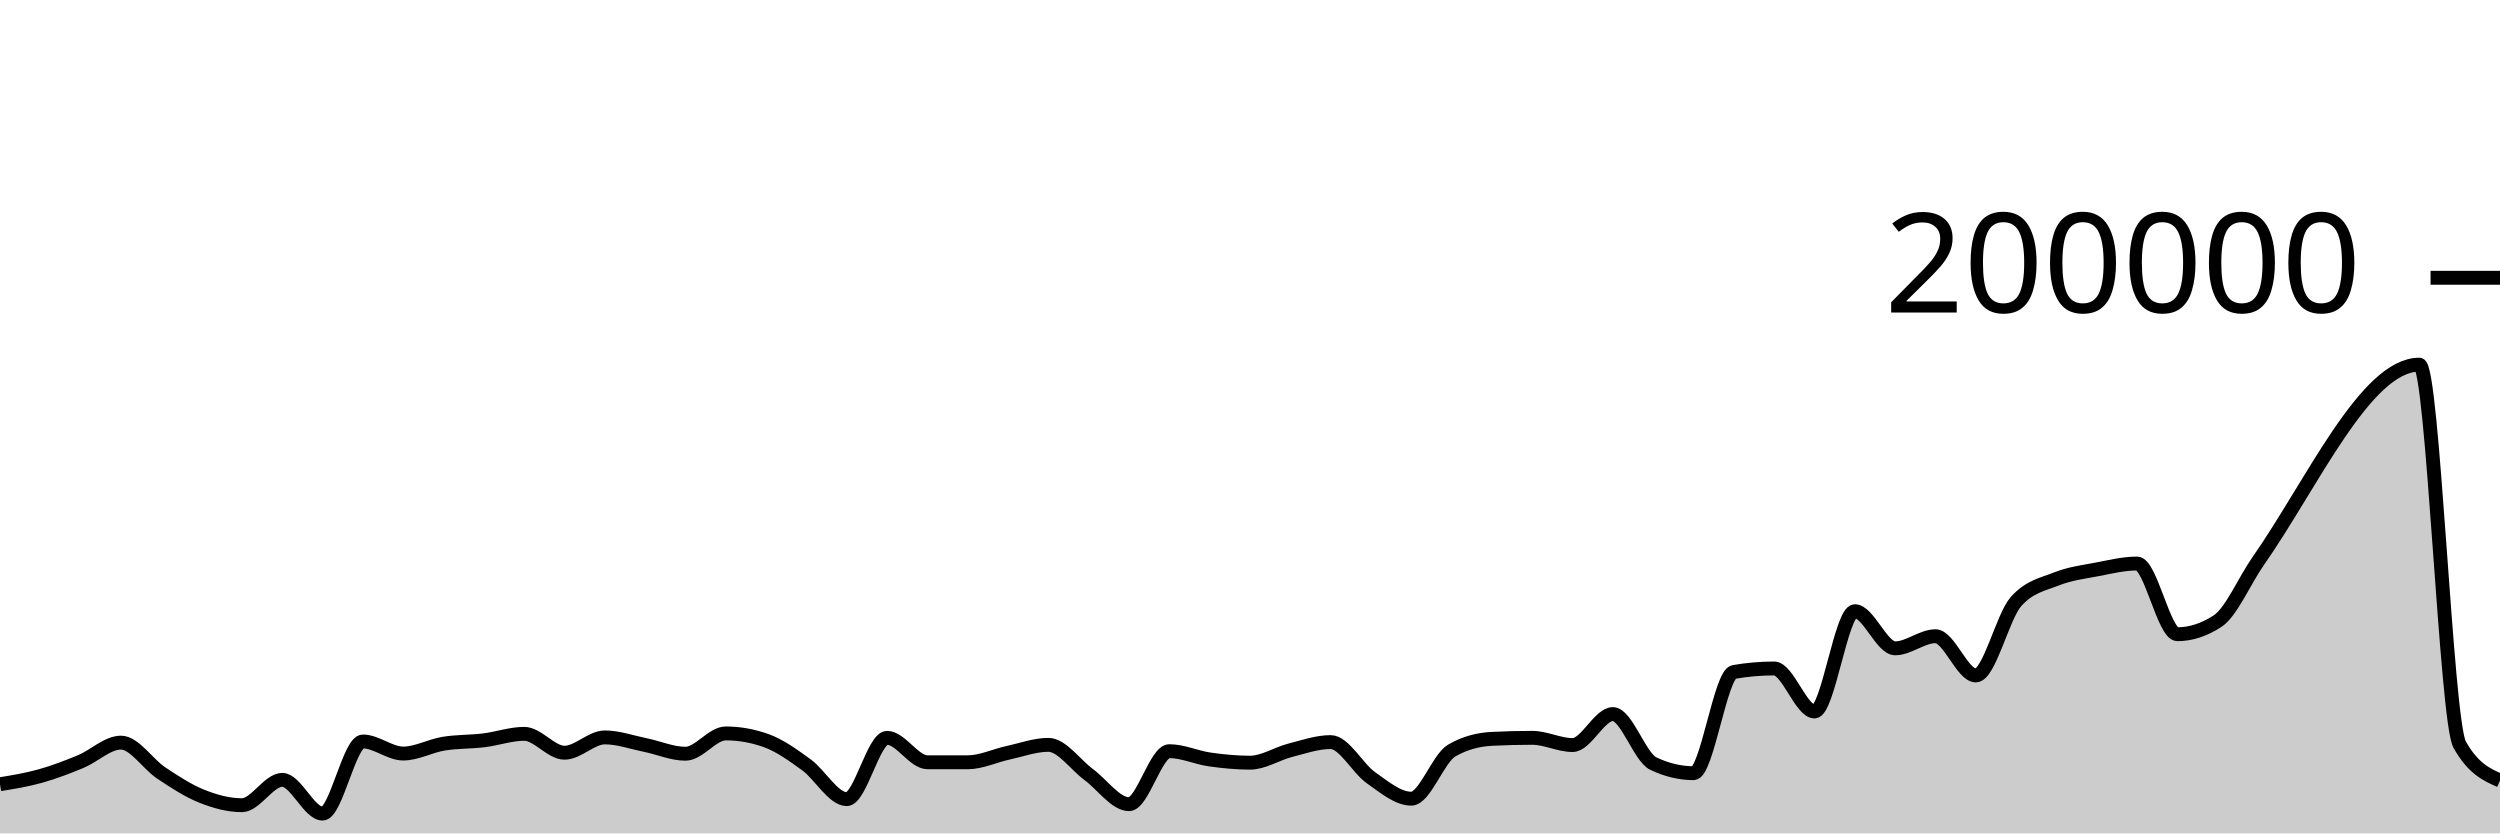
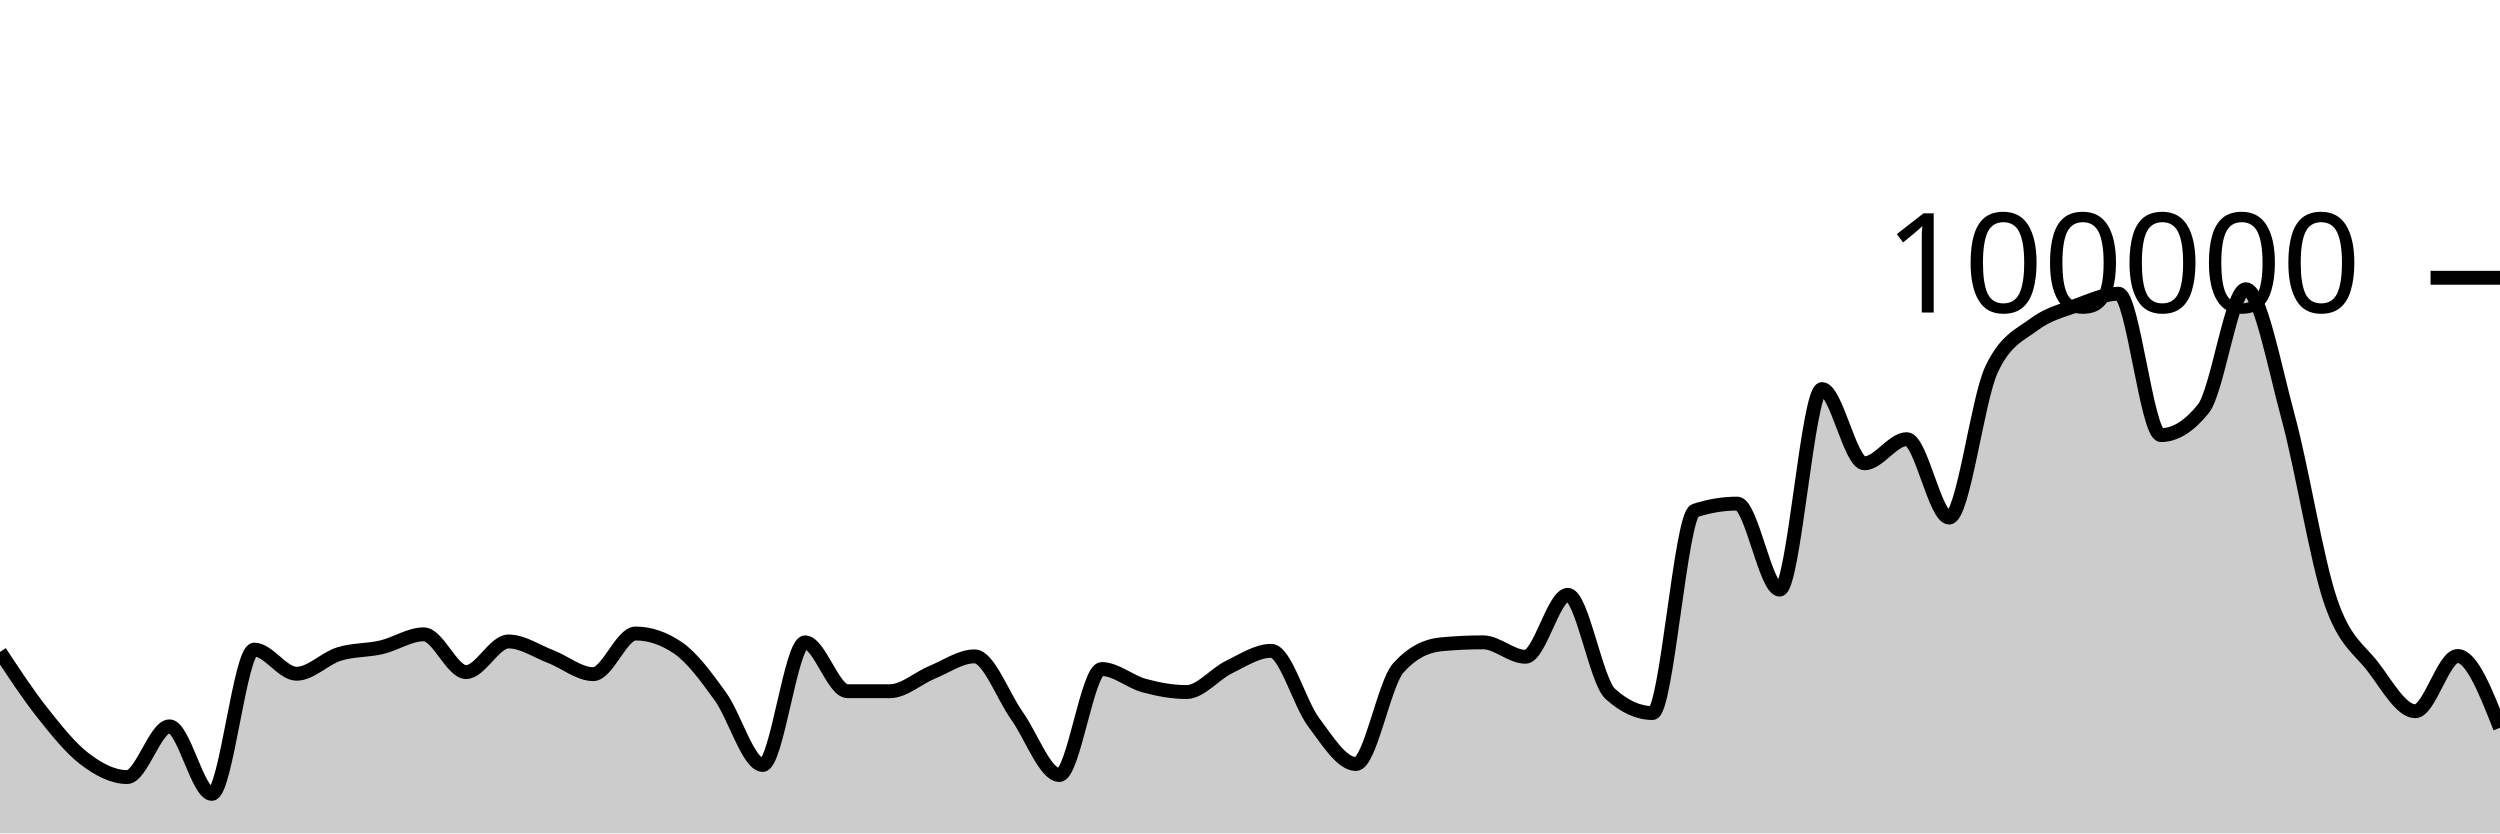
<svg xmlns="http://www.w3.org/2000/svg" viewBox="0 0 180 60">
  <g transform="translate(0,20)">
-     <path class="area" fill="rgba(0, 0, 0, 0.2)" d="M0,36.465C0.968,36.306,1.935,36.148,2.903,35.877C3.871,35.605,4.839,35.237,5.806,34.836C6.774,34.434,7.742,33.469,8.71,33.469C9.677,33.469,10.645,35.015,11.613,35.658C12.581,36.3,13.548,36.936,14.516,37.322C15.484,37.709,16.452,37.975,17.419,37.975C18.387,37.975,19.355,36.149,20.323,36.149C21.29,36.149,22.258,38.579,23.226,38.579C24.194,38.579,25.161,33.386,26.129,33.386C27.097,33.386,28.065,34.255,29.032,34.255C30,34.255,30.968,33.704,31.935,33.546C32.903,33.387,33.871,33.422,34.839,33.303C35.806,33.185,36.774,32.836,37.742,32.836C38.71,32.836,39.677,34.196,40.645,34.196C41.613,34.196,42.581,33.093,43.548,33.093C44.516,33.093,45.484,33.444,46.452,33.64C47.419,33.836,48.387,34.269,49.355,34.269C50.323,34.269,51.29,32.806,52.258,32.806C53.226,32.806,54.194,32.979,55.161,33.323C56.129,33.668,57.097,34.367,58.065,35.069C59.032,35.772,60,37.538,60.968,37.538C61.935,37.538,62.903,33.125,63.871,33.125C64.839,33.125,65.806,34.882,66.774,34.883C67.742,34.884,68.71,34.884,69.677,34.884C70.645,34.884,71.613,34.41,72.581,34.201C73.548,33.992,74.516,33.629,75.484,33.629C76.452,33.629,77.419,35.055,78.387,35.767C79.355,36.479,80.323,37.901,81.29,37.901C82.258,37.901,83.226,34.085,84.194,34.085C85.161,34.085,86.129,34.542,87.097,34.68C88.065,34.818,89.032,34.913,90,34.913C90.968,34.913,91.935,34.265,92.903,34.018C93.871,33.771,94.839,33.43,95.806,33.43C96.774,33.43,97.742,35.316,98.71,35.996C99.677,36.675,100.645,37.505,101.613,37.505C102.581,37.505,103.548,34.61,104.516,34.045C105.484,33.48,106.452,33.246,107.419,33.197C108.387,33.148,109.355,33.124,110.323,33.124C111.29,33.124,112.258,33.644,113.226,33.644C114.194,33.644,115.161,31.414,116.129,31.414C117.097,31.414,118.065,34.512,119.032,34.975C120,35.438,120.968,35.669,121.935,35.669C122.903,35.669,123.871,28.548,124.839,28.381C125.806,28.214,126.774,28.13,127.742,28.13C128.71,28.13,129.677,31.226,130.645,31.226C131.613,31.226,132.581,24.007,133.548,24.007C134.516,24.007,135.484,26.679,136.452,26.679C137.419,26.679,138.387,25.809,139.355,25.809C140.323,25.809,141.29,28.632,142.258,28.632C143.226,28.632,144.194,24.378,145.161,23.3C146.129,22.222,147.097,22.067,148.065,21.683C149.032,21.299,150,21.183,150.968,20.999C151.935,20.814,152.903,20.574,153.871,20.574C154.839,20.574,155.806,25.664,156.774,25.664C157.742,25.664,158.71,25.347,159.677,24.713C160.645,24.079,161.613,21.795,162.581,20.412C166.452,14.879,170.323,6.254,174.194,6.254C175.161,6.254,176.129,31.893,177.097,33.616C178.065,35.339,179.032,35.77,180,36.2L180,40C179.032,40,178.065,40,177.097,40C176.129,40,175.161,40,174.194,40C170.323,40,166.452,40,162.581,40C161.613,40,160.645,40,159.677,40C158.71,40,157.742,40,156.774,40C155.806,40,154.839,40,153.871,40C152.903,40,151.935,40,150.968,40C150,40,149.032,40,148.065,40C147.097,40,146.129,40,145.161,40C144.194,40,143.226,40,142.258,40C141.29,40,140.323,40,139.355,40C138.387,40,137.419,40,136.452,40C135.484,40,134.516,40,133.548,40C132.581,40,131.613,40,130.645,40C129.677,40,128.71,40,127.742,40C126.774,40,125.806,40,124.839,40C123.871,40,122.903,40,121.935,40C120.968,40,120,40,119.032,40C118.065,40,117.097,40,116.129,40C115.161,40,114.194,40,113.226,40C112.258,40,111.29,40,110.323,40C109.355,40,108.387,40,107.419,40C106.452,40,105.484,40,104.516,40C103.548,40,102.581,40,101.613,40C100.645,40,99.677,40,98.71,40C97.742,40,96.774,40,95.806,40C94.839,40,93.871,40,92.903,40C91.935,40,90.968,40,90,40C89.032,40,88.065,40,87.097,40C86.129,40,85.161,40,84.194,40C83.226,40,82.258,40,81.29,40C80.323,40,79.355,40,78.387,40C77.419,40,76.452,40,75.484,40C74.516,40,73.548,40,72.581,40C71.613,40,70.645,40,69.677,40C68.71,40,67.742,40,66.774,40C65.806,40,64.839,40,63.871,40C62.903,40,61.935,40,60.968,40C60,40,59.032,40,58.065,40C57.097,40,56.129,40,55.161,40C54.194,40,53.226,40,52.258,40C51.29,40,50.323,40,49.355,40C48.387,40,47.419,40,46.452,40C45.484,40,44.516,40,43.548,40C42.581,40,41.613,40,40.645,40C39.677,40,38.71,40,37.742,40C36.774,40,35.806,40,34.839,40C33.871,40,32.903,40,31.935,40C30.968,40,30,40,29.032,40C28.065,40,27.097,40,26.129,40C25.161,40,24.194,40,23.226,40C22.258,40,21.29,40,20.323,40C19.355,40,18.387,40,17.419,40C16.452,40,15.484,40,14.516,40C13.548,40,12.581,40,11.613,40C10.645,40,9.677,40,8.71,40C7.742,40,6.774,40,5.806,40C4.839,40,3.871,40,2.903,40C1.935,40,0.968,40,0,40Z" />
-     <path class="line" stroke="black" fill="none" d="M0,36.465C0.968,36.306,1.935,36.148,2.903,35.877C3.871,35.605,4.839,35.237,5.806,34.836C6.774,34.434,7.742,33.469,8.71,33.469C9.677,33.469,10.645,35.015,11.613,35.658C12.581,36.3,13.548,36.936,14.516,37.322C15.484,37.709,16.452,37.975,17.419,37.975C18.387,37.975,19.355,36.149,20.323,36.149C21.29,36.149,22.258,38.579,23.226,38.579C24.194,38.579,25.161,33.386,26.129,33.386C27.097,33.386,28.065,34.255,29.032,34.255C30,34.255,30.968,33.704,31.935,33.546C32.903,33.387,33.871,33.422,34.839,33.303C35.806,33.185,36.774,32.836,37.742,32.836C38.71,32.836,39.677,34.196,40.645,34.196C41.613,34.196,42.581,33.093,43.548,33.093C44.516,33.093,45.484,33.444,46.452,33.64C47.419,33.836,48.387,34.269,49.355,34.269C50.323,34.269,51.29,32.806,52.258,32.806C53.226,32.806,54.194,32.979,55.161,33.323C56.129,33.668,57.097,34.367,58.065,35.069C59.032,35.772,60,37.538,60.968,37.538C61.935,37.538,62.903,33.125,63.871,33.125C64.839,33.125,65.806,34.882,66.774,34.883C67.742,34.884,68.71,34.884,69.677,34.884C70.645,34.884,71.613,34.41,72.581,34.201C73.548,33.992,74.516,33.629,75.484,33.629C76.452,33.629,77.419,35.055,78.387,35.767C79.355,36.479,80.323,37.901,81.29,37.901C82.258,37.901,83.226,34.085,84.194,34.085C85.161,34.085,86.129,34.542,87.097,34.68C88.065,34.818,89.032,34.913,90,34.913C90.968,34.913,91.935,34.265,92.903,34.018C93.871,33.771,94.839,33.43,95.806,33.43C96.774,33.43,97.742,35.316,98.71,35.996C99.677,36.675,100.645,37.505,101.613,37.505C102.581,37.505,103.548,34.61,104.516,34.045C105.484,33.48,106.452,33.246,107.419,33.197C108.387,33.148,109.355,33.124,110.323,33.124C111.29,33.124,112.258,33.644,113.226,33.644C114.194,33.644,115.161,31.414,116.129,31.414C117.097,31.414,118.065,34.512,119.032,34.975C120,35.438,120.968,35.669,121.935,35.669C122.903,35.669,123.871,28.548,124.839,28.381C125.806,28.214,126.774,28.13,127.742,28.13C128.71,28.13,129.677,31.226,130.645,31.226C131.613,31.226,132.581,24.007,133.548,24.007C134.516,24.007,135.484,26.679,136.452,26.679C137.419,26.679,138.387,25.809,139.355,25.809C140.323,25.809,141.29,28.632,142.258,28.632C143.226,28.632,144.194,24.378,145.161,23.3C146.129,22.222,147.097,22.067,148.065,21.683C149.032,21.299,150,21.183,150.968,20.999C151.935,20.814,152.903,20.574,153.871,20.574C154.839,20.574,155.806,25.664,156.774,25.664C157.742,25.664,158.71,25.347,159.677,24.713C160.645,24.079,161.613,21.795,162.581,20.412C166.452,14.879,170.323,6.254,174.194,6.254C175.161,6.254,176.129,31.893,177.097,33.616C178.065,35.339,179.032,35.77,180,36.2" />
+     <path class="area" fill="rgba(0, 0, 0, 0.2)" d="M0,26.938C1.017,28.484,2.034,30.031,3.051,31.315C4.068,32.6,5.085,33.872,6.102,34.645C7.119,35.417,8.136,35.949,9.153,35.949C10.169,35.949,11.186,32.297,12.203,32.297C13.22,32.297,14.237,37.159,15.254,37.159C16.271,37.159,17.288,26.771,18.305,26.771C19.322,26.771,20.339,28.51,21.356,28.51C22.373,28.51,23.39,27.409,24.407,27.092C25.424,26.774,26.441,26.843,27.458,26.606C28.475,26.37,29.492,25.671,30.508,25.671C31.525,25.671,32.542,28.391,33.559,28.391C34.576,28.391,35.593,26.186,36.61,26.186C37.627,26.186,38.644,26.888,39.661,27.28C40.678,27.673,41.695,28.538,42.712,28.538C43.729,28.538,44.746,25.612,45.763,25.612C46.78,25.612,47.797,25.957,48.814,26.646C49.831,27.336,50.847,28.733,51.864,30.138C52.881,31.543,53.898,35.077,54.915,35.077C55.932,35.077,56.949,26.25,57.966,26.25C58.983,26.25,60,29.764,61.017,29.766C62.034,29.767,63.051,29.768,64.068,29.768C65.085,29.768,66.102,28.821,67.119,28.402C68.136,27.984,69.153,27.258,70.169,27.258C71.186,27.258,72.203,30.109,73.22,31.533C74.237,32.957,75.254,35.801,76.271,35.801C77.288,35.801,78.305,28.17,79.322,28.17C80.339,28.17,81.356,29.084,82.373,29.36C83.39,29.636,84.407,29.827,85.424,29.827C86.441,29.827,87.458,28.531,88.475,28.036C89.492,27.542,90.508,26.86,91.525,26.86C92.542,26.86,93.559,30.633,94.576,31.991C95.593,33.35,96.61,35.01,97.627,35.01C98.644,35.01,99.661,29.22,100.678,28.09C101.695,26.959,102.712,26.492,103.729,26.394C104.746,26.297,105.763,26.248,106.78,26.248C107.797,26.248,108.814,27.288,109.831,27.288C110.847,27.288,111.864,22.828,112.881,22.828C113.898,22.828,114.915,29.025,115.932,29.95C116.949,30.876,117.966,31.339,118.983,31.339C120,31.339,121.017,17.096,122.034,16.762C123.051,16.427,124.068,16.26,125.085,16.26C126.102,16.26,127.119,22.452,128.136,22.452C129.153,22.452,130.169,8.014,131.186,8.014C132.203,8.014,133.22,13.358,134.237,13.358C135.254,13.358,136.271,11.619,137.288,11.619C138.305,11.619,139.322,17.265,140.339,17.265C141.356,17.265,142.373,8.756,143.39,6.6C144.407,4.444,145.424,4.133,146.441,3.366C147.458,2.599,148.475,2.367,149.492,1.997C150.508,1.627,151.525,1.147,152.542,1.147C153.559,1.147,154.576,11.328,155.593,11.328C156.61,11.328,157.627,10.694,158.644,9.426C159.661,8.159,160.678,0.823,161.695,0.823C162.712,0.823,163.729,6.294,164.746,10.033C165.763,13.773,166.78,20.265,167.797,23.261C168.814,26.256,169.831,26.681,170.847,28.005C171.864,29.33,172.881,31.208,173.898,31.208C174.915,31.208,175.932,27.232,176.949,27.232C177.966,27.232,178.983,29.817,180,32.401L180,40C178.983,40,177.966,40,176.949,40C175.932,40,174.915,40,173.898,40C172.881,40,171.864,40,170.847,40C169.831,40,168.814,40,167.797,40C166.78,40,165.763,40,164.746,40C163.729,40,162.712,40,161.695,40C160.678,40,159.661,40,158.644,40C157.627,40,156.61,40,155.593,40C154.576,40,153.559,40,152.542,40C151.525,40,150.508,40,149.492,40C148.475,40,147.458,40,146.441,40C145.424,40,144.407,40,143.39,40C142.373,40,141.356,40,140.339,40C139.322,40,138.305,40,137.288,40C136.271,40,135.254,40,134.237,40C133.22,40,132.203,40,131.186,40C130.169,40,129.153,40,128.136,40C127.119,40,126.102,40,125.085,40C124.068,40,123.051,40,122.034,40C121.017,40,120,40,118.983,40C117.966,40,116.949,40,115.932,40C114.915,40,113.898,40,112.881,40C111.864,40,110.847,40,109.831,40C108.814,40,107.797,40,106.78,40C105.763,40,104.746,40,103.729,40C102.712,40,101.695,40,100.678,40C99.661,40,98.644,40,97.627,40C96.61,40,95.593,40,94.576,40C93.559,40,92.542,40,91.525,40C90.508,40,89.492,40,88.475,40C87.458,40,86.441,40,85.424,40C84.407,40,83.39,40,82.373,40C81.356,40,80.339,40,79.322,40C78.305,40,77.288,40,76.271,40C75.254,40,74.237,40,73.22,40C72.203,40,71.186,40,70.169,40C69.153,40,68.136,40,67.119,40C66.102,40,65.085,40,64.068,40C63.051,40,62.034,40,61.017,40C60,40,58.983,40,57.966,40C56.949,40,55.932,40,54.915,40C53.898,40,52.881,40,51.864,40C50.847,40,49.831,40,48.814,40C47.797,40,46.78,40,45.763,40C44.746,40,43.729,40,42.712,40C41.695,40,40.678,40,39.661,40C38.644,40,37.627,40,36.61,40C35.593,40,34.576,40,33.559,40C32.542,40,31.525,40,30.508,40C29.492,40,28.475,40,27.458,40C26.441,40,25.424,40,24.407,40C23.39,40,22.373,40,21.356,40C20.339,40,19.322,40,18.305,40C17.288,40,16.271,40,15.254,40C14.237,40,13.22,40,12.203,40C11.186,40,10.169,40,9.153,40C8.136,40,7.119,40,6.102,40C5.085,40,4.068,40,3.051,40C2.034,40,1.017,40,0,40Z" />
+     <path class="line" stroke="black" fill="none" d="M0,26.938C1.017,28.484,2.034,30.031,3.051,31.315C4.068,32.6,5.085,33.872,6.102,34.645C7.119,35.417,8.136,35.949,9.153,35.949C10.169,35.949,11.186,32.297,12.203,32.297C13.22,32.297,14.237,37.159,15.254,37.159C16.271,37.159,17.288,26.771,18.305,26.771C19.322,26.771,20.339,28.51,21.356,28.51C22.373,28.51,23.39,27.409,24.407,27.092C25.424,26.774,26.441,26.843,27.458,26.606C28.475,26.37,29.492,25.671,30.508,25.671C31.525,25.671,32.542,28.391,33.559,28.391C34.576,28.391,35.593,26.186,36.61,26.186C37.627,26.186,38.644,26.888,39.661,27.28C40.678,27.673,41.695,28.538,42.712,28.538C43.729,28.538,44.746,25.612,45.763,25.612C46.78,25.612,47.797,25.957,48.814,26.646C49.831,27.336,50.847,28.733,51.864,30.138C52.881,31.543,53.898,35.077,54.915,35.077C55.932,35.077,56.949,26.25,57.966,26.25C58.983,26.25,60,29.764,61.017,29.766C62.034,29.767,63.051,29.768,64.068,29.768C65.085,29.768,66.102,28.821,67.119,28.402C68.136,27.984,69.153,27.258,70.169,27.258C71.186,27.258,72.203,30.109,73.22,31.533C74.237,32.957,75.254,35.801,76.271,35.801C77.288,35.801,78.305,28.17,79.322,28.17C80.339,28.17,81.356,29.084,82.373,29.36C83.39,29.636,84.407,29.827,85.424,29.827C86.441,29.827,87.458,28.531,88.475,28.036C89.492,27.542,90.508,26.86,91.525,26.86C92.542,26.86,93.559,30.633,94.576,31.991C95.593,33.35,96.61,35.01,97.627,35.01C98.644,35.01,99.661,29.22,100.678,28.09C101.695,26.959,102.712,26.492,103.729,26.394C104.746,26.297,105.763,26.248,106.78,26.248C107.797,26.248,108.814,27.288,109.831,27.288C110.847,27.288,111.864,22.828,112.881,22.828C113.898,22.828,114.915,29.025,115.932,29.95C116.949,30.876,117.966,31.339,118.983,31.339C120,31.339,121.017,17.096,122.034,16.762C123.051,16.427,124.068,16.26,125.085,16.26C126.102,16.26,127.119,22.452,128.136,22.452C129.153,22.452,130.169,8.014,131.186,8.014C132.203,8.014,133.22,13.358,134.237,13.358C135.254,13.358,136.271,11.619,137.288,11.619C138.305,11.619,139.322,17.265,140.339,17.265C141.356,17.265,142.373,8.756,143.39,6.6C144.407,4.444,145.424,4.133,146.441,3.366C147.458,2.599,148.475,2.367,149.492,1.997C150.508,1.627,151.525,1.147,152.542,1.147C153.559,1.147,154.576,11.328,155.593,11.328C156.61,11.328,157.627,10.694,158.644,9.426C159.661,8.159,160.678,0.823,161.695,0.823C162.712,0.823,163.729,6.294,164.746,10.033C165.763,13.773,166.78,20.265,167.797,23.261C168.814,26.256,169.831,26.681,170.847,28.005C171.864,29.33,172.881,31.208,173.898,31.208C174.915,31.208,175.932,27.232,176.949,27.232C177.966,27.232,178.983,29.817,180,32.401" />
    <path class="axis-ceiling" stroke-width="1" stroke="black" fill="none" d="M175,0L180,0" />
-     <text class="axis-ceiling-label" font-family="sans-serif" text-anchor="end" font-size="10px" x="170" y="2.5">200000</text>
+     <text class="axis-ceiling-label" font-family="sans-serif" text-anchor="end" font-size="10px" x="170" y="2.5">100000</text>
  </g>
</svg>
